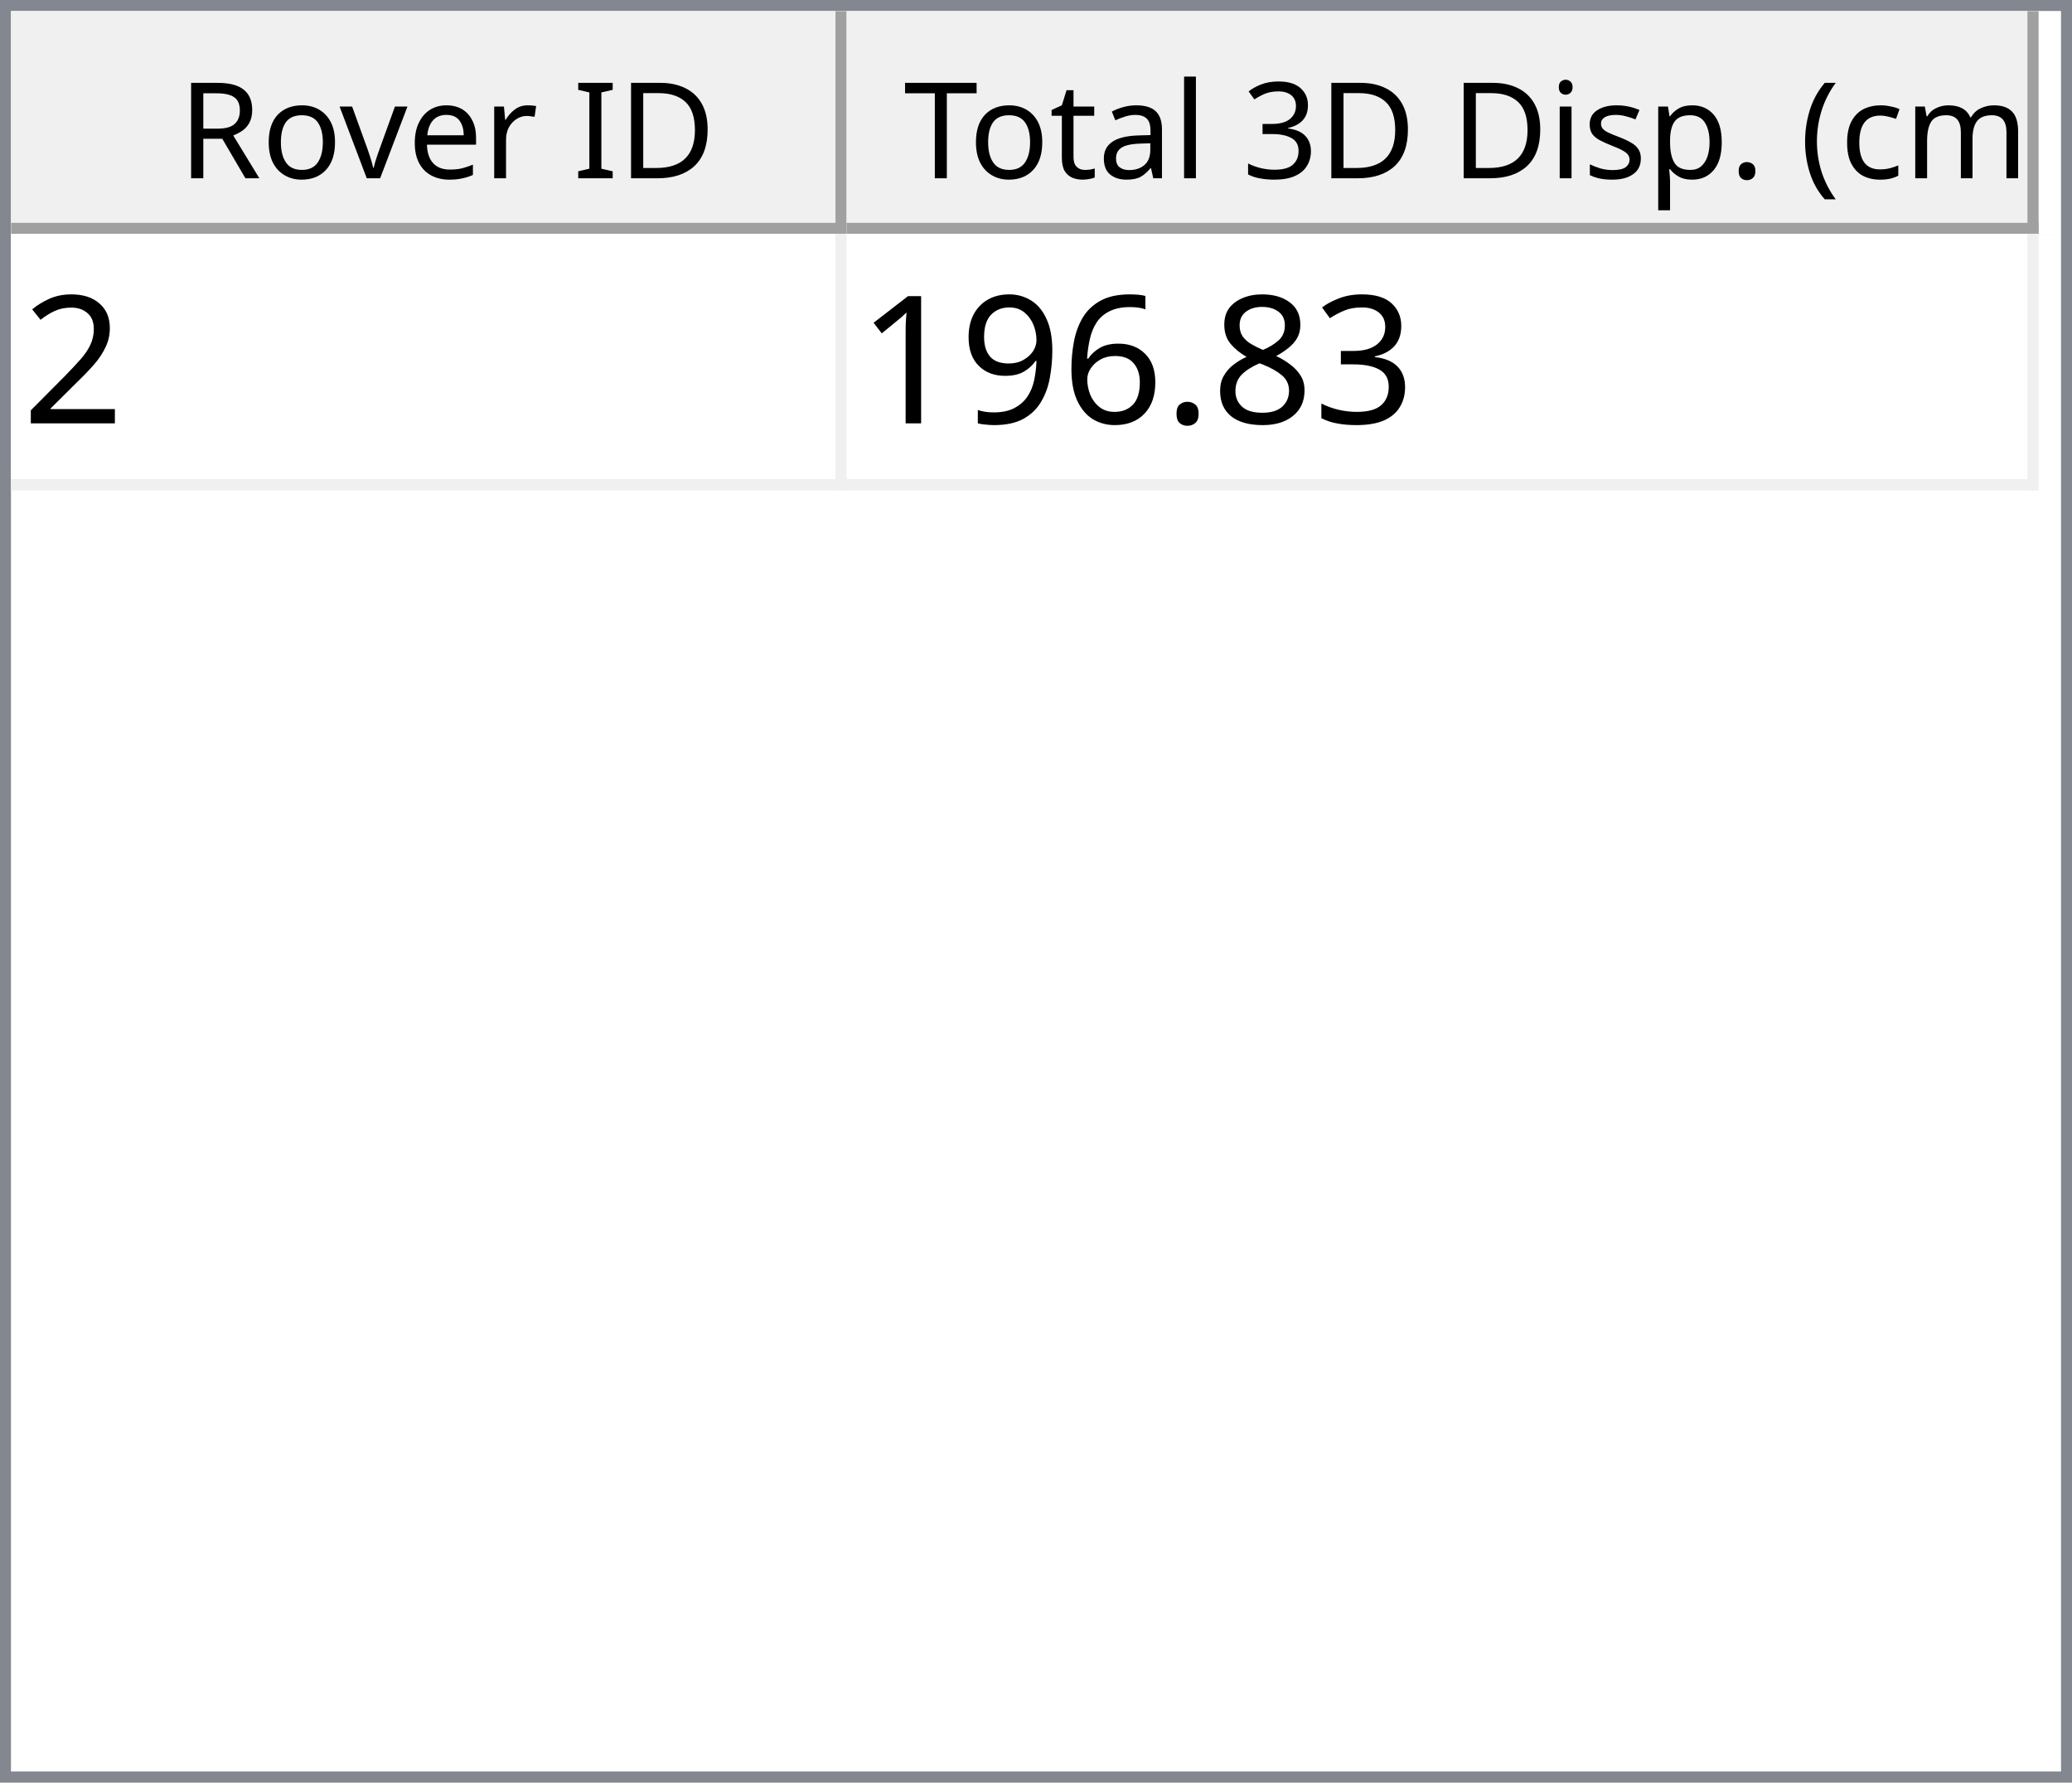
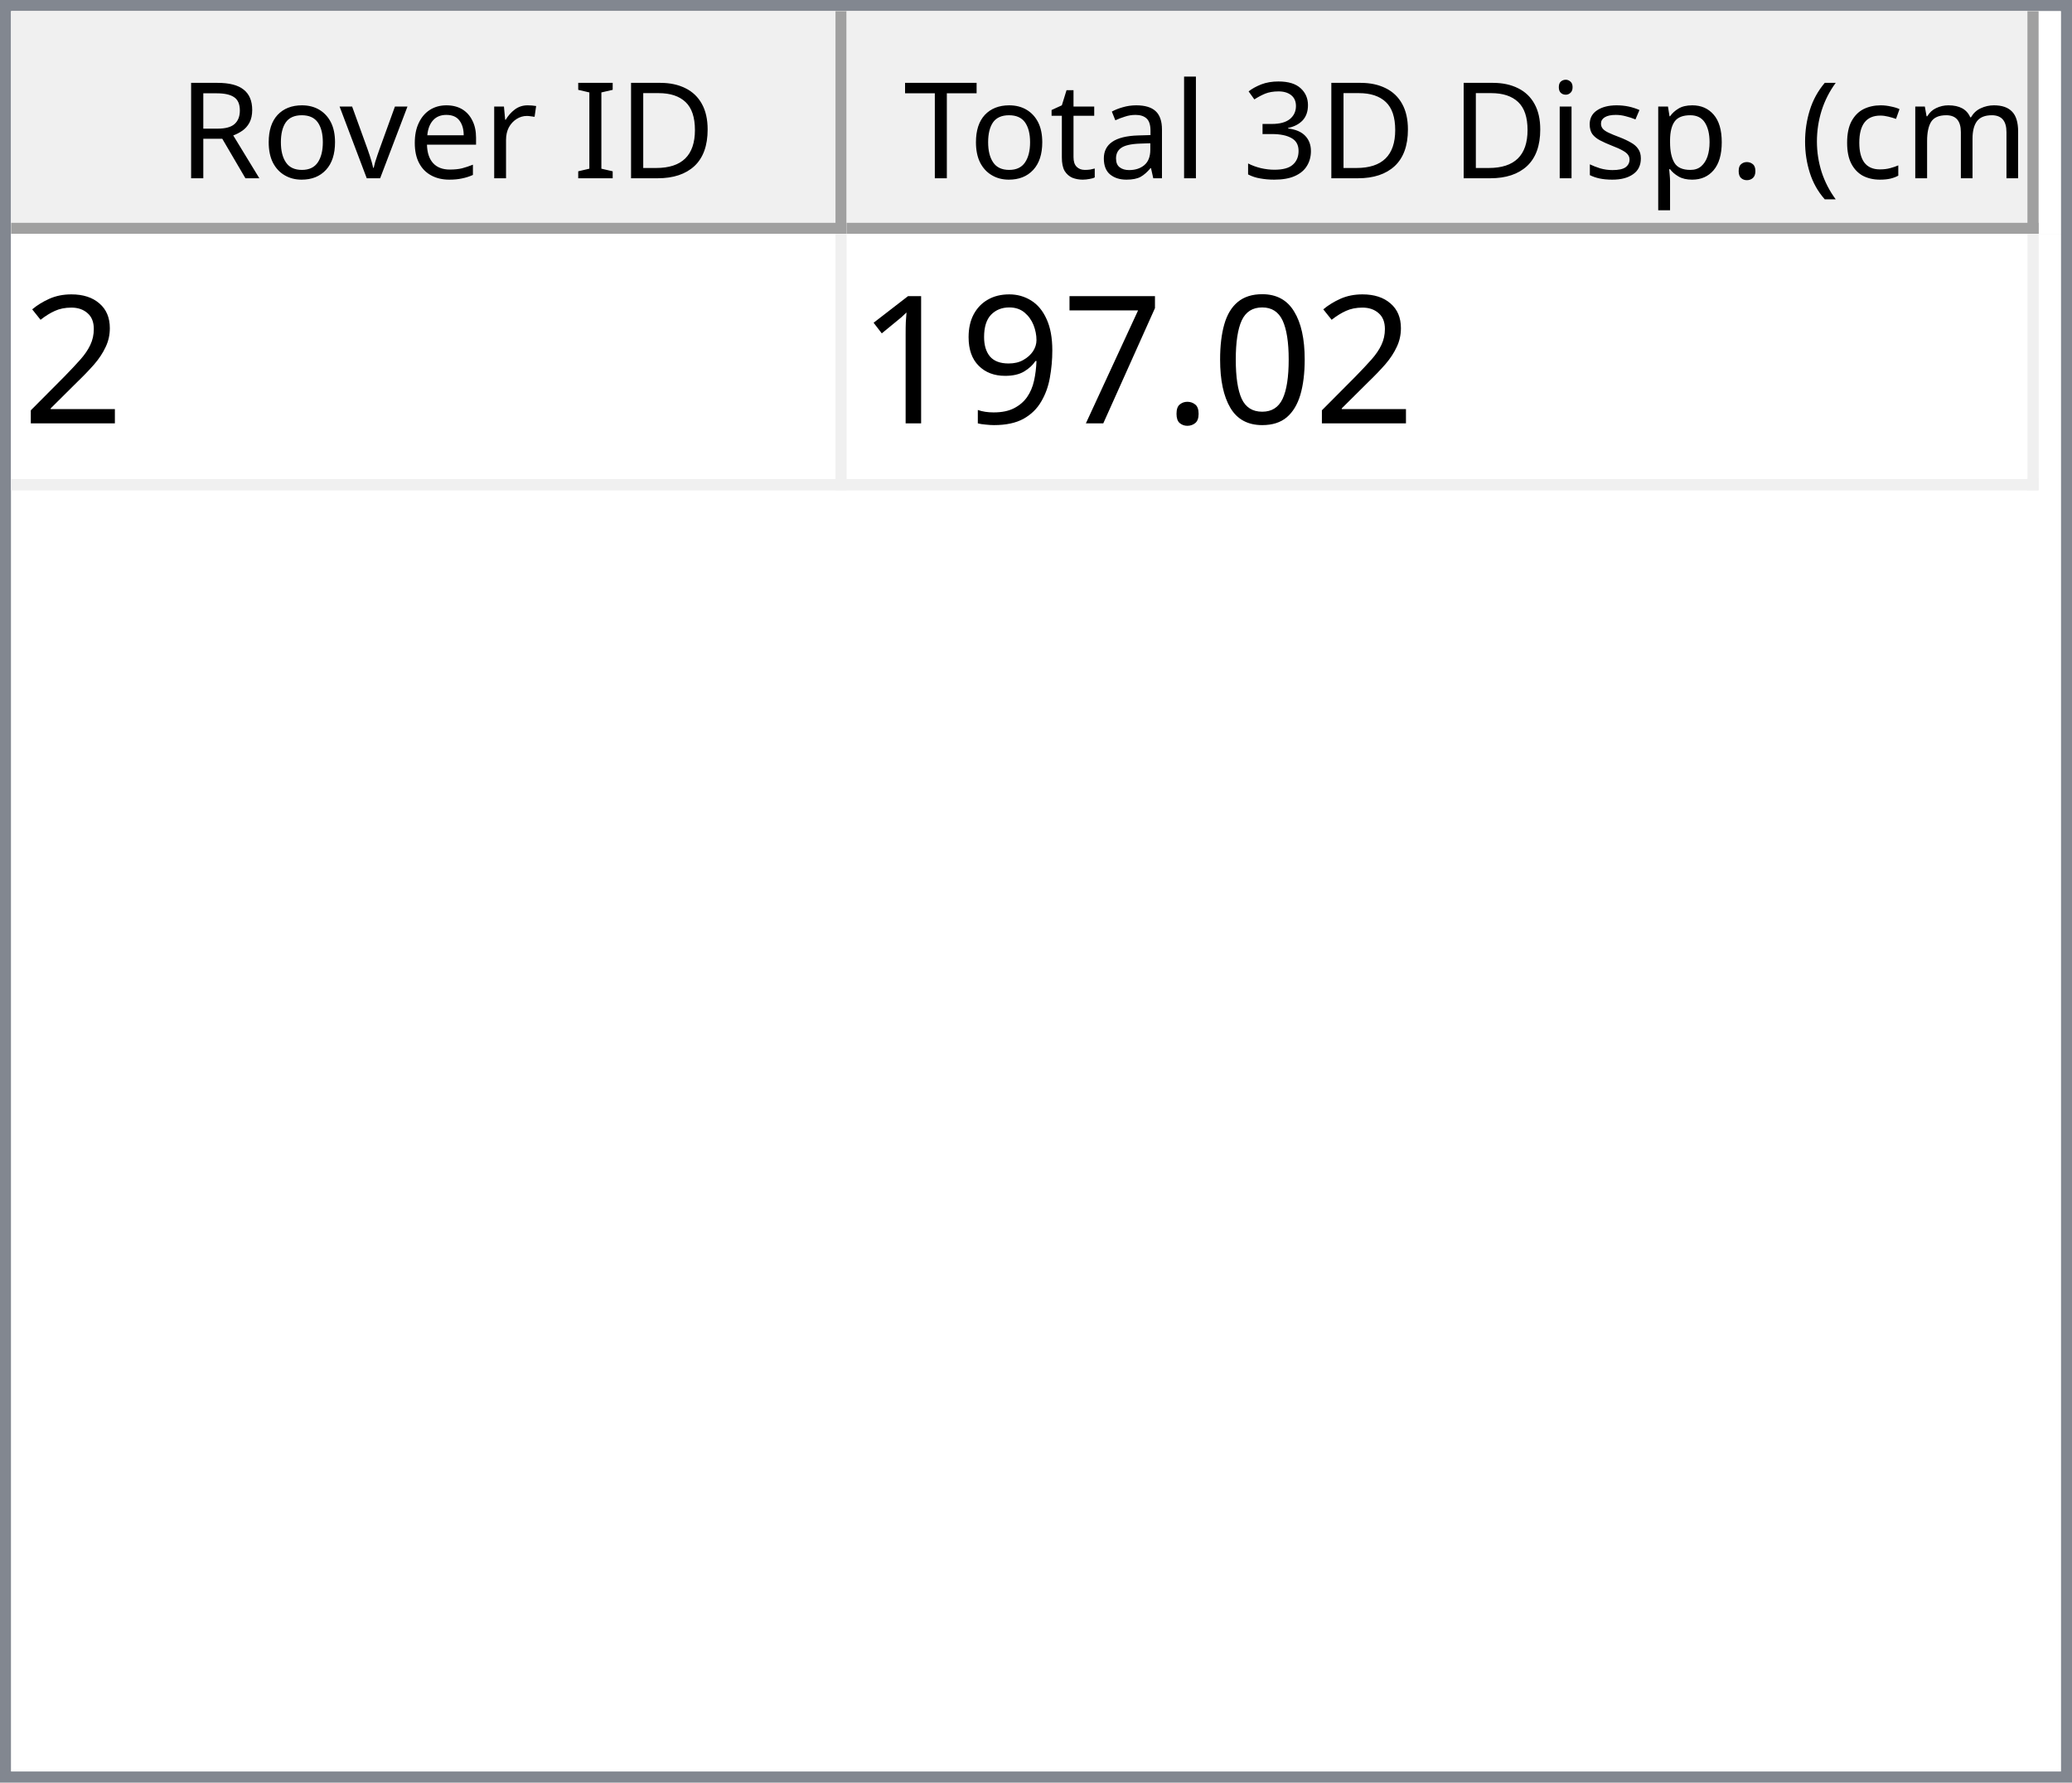
<svg xmlns="http://www.w3.org/2000/svg" style="fill-opacity:1; color-rendering:auto; color-interpolation:auto; text-rendering:auto; stroke:black; stroke-linecap:square; stroke-miterlimit:10; shape-rendering:auto; stroke-opacity:1; fill:black; stroke-dasharray:none; font-weight:normal; stroke-width:1; font-family:'Dialog'; font-style:normal; stroke-linejoin:miter; font-size:12px; stroke-dashoffset:0; image-rendering:auto;" width="186" height="160">
  <defs id="genericDefs" />
  <g>
    <defs id="defs1">
      <clipPath clipPathUnits="userSpaceOnUse" id="clipPath1">
        <path d="M0 0 L186 0 L186 160 L0 160 L0 0 Z" />
      </clipPath>
      <clipPath clipPathUnits="userSpaceOnUse" id="clipPath2">
        <path d="M0 0 L0 160 L186 160 L186 0 Z" />
      </clipPath>
      <clipPath clipPathUnits="userSpaceOnUse" id="clipPath3">
        <path d="M0 0 L0 20 L184 20 L184 0 Z" />
      </clipPath>
      <clipPath clipPathUnits="userSpaceOnUse" id="clipPath4">
        <path d="M0 0 L0 20 L75 20 L75 0 Z" />
      </clipPath>
      <clipPath clipPathUnits="userSpaceOnUse" id="clipPath5">
        <path d="M1 1 L1 19 L74 19 L74 1 Z" />
      </clipPath>
      <clipPath clipPathUnits="userSpaceOnUse" id="clipPath6">
        <path d="M0 0 L0 18 L73 18 L73 0 Z" />
      </clipPath>
      <clipPath clipPathUnits="userSpaceOnUse" id="clipPath7">
        <path d="M-0.5 -0.5 L-0.5 19.5 L74.5 19.5 L74.5 -0.5 Z" />
      </clipPath>
      <clipPath clipPathUnits="userSpaceOnUse" id="clipPath8">
        <path d="M0 0 L0 20 L107 20 L107 0 Z" />
      </clipPath>
      <clipPath clipPathUnits="userSpaceOnUse" id="clipPath9">
        <path d="M1 1 L1 19 L106 19 L106 1 Z" />
      </clipPath>
      <clipPath clipPathUnits="userSpaceOnUse" id="clipPath10">
        <path d="M0 0 L0 18 L105 18 L105 0 Z" />
      </clipPath>
      <clipPath clipPathUnits="userSpaceOnUse" id="clipPath11">
        <path d="M-0.5 -0.5 L-0.5 19.5 L106.5 19.5 L106.5 -0.5 Z" />
      </clipPath>
      <clipPath clipPathUnits="userSpaceOnUse" id="clipPath12">
        <path d="M0 0 L0 138 L184 138 L184 0 Z" />
      </clipPath>
      <clipPath clipPathUnits="userSpaceOnUse" id="clipPath13">
        <path d="M0 0 L0 23 L182 23 L182 0 Z" />
      </clipPath>
      <clipPath clipPathUnits="userSpaceOnUse" id="clipPath14">
        <path d="M-0.5 -0.5 L-0.5 22.5 L181.5 22.5 L181.5 -0.5 Z" />
      </clipPath>
      <clipPath clipPathUnits="userSpaceOnUse" id="clipPath15">
        <path d="M0 0 L0 22 L74 22 L74 0 Z" />
      </clipPath>
      <clipPath clipPathUnits="userSpaceOnUse" id="clipPath16">
        <path d="M0 0 L0 22 L106 22 L106 0 Z" />
      </clipPath>
      <font horiz-adv-x="64.551" id="font1">
        <font-face ascent="107.91" descent="25.098" units-per-em="100" style="font-style:normal; font-family:Segoe UI; font-weight:normal;" />
        <missing-glyph horiz-adv-x="64.551" d="M8.109 0 L8.109 68.266 L56.453 68.266 L56.453 0 L8.109 0 ZM15.328 7.234 L49.219 7.234 L49.219 61.031 L15.328 61.031 L15.328 7.234 Z" />
        <glyph unicode="D" horiz-adv-x="70.117" d="M9.188 0 L9.188 70.016 L28.516 70.016 Q65.531 70.016 65.531 35.891 Q65.531 19.672 55.25 9.836 Q44.969 0 27.734 0 L9.188 0 ZM17.391 62.594 L17.391 7.422 L27.828 7.422 Q41.609 7.422 49.273 14.797 Q56.938 22.172 56.938 35.688 Q56.938 62.594 28.328 62.594 L17.391 62.594 Z" />
        <glyph unicode="I" horiz-adv-x="26.611" d="M17.391 0 L9.188 0 L9.188 70.016 L17.391 70.016 L17.391 0 Z" />
        <glyph unicode=" " horiz-adv-x="27.393" d="" />
        <glyph unicode="r" horiz-adv-x="34.766" d="M34.188 41.891 Q32.078 43.5 28.125 43.5 Q23 43.5 19.555 38.672 Q16.109 33.844 16.109 25.484 L16.109 0 L8.109 0 L8.109 50 L16.109 50 L16.109 39.703 L16.312 39.703 Q18.016 44.969 21.531 47.922 Q25.047 50.875 29.391 50.875 Q32.516 50.875 34.188 50.203 L34.188 41.891 Z" />
        <glyph unicode="e" horiz-adv-x="52.295" d="M48.297 23 L12.984 23 Q13.188 14.656 17.484 10.109 Q21.781 5.562 29.297 5.562 Q37.75 5.562 44.828 11.141 L44.828 3.609 Q38.234 -1.172 27.391 -1.172 Q16.797 -1.172 10.742 5.641 Q4.688 12.453 4.688 24.812 Q4.688 36.469 11.305 43.82 Q17.922 51.172 27.734 51.172 Q37.547 51.172 42.922 44.828 Q48.297 38.484 48.297 27.203 L48.297 23 ZM40.094 29.781 Q40.047 36.719 36.75 40.578 Q33.453 44.438 27.594 44.438 Q21.922 44.438 17.969 40.383 Q14.016 36.328 13.094 29.781 L40.094 29.781 Z" />
        <glyph unicode="v" horiz-adv-x="47.9" d="M47.406 50 L27.484 0 L19.625 0 L0.688 50 L9.469 50 L22.172 13.672 Q23.578 9.672 23.922 6.688 L24.125 6.688 Q24.609 10.453 25.688 13.484 L38.969 50 L47.406 50 Z" />
        <glyph unicode="o" horiz-adv-x="58.594" d="M29 -1.172 Q17.922 -1.172 11.305 5.836 Q4.688 12.844 4.688 24.422 Q4.688 37.016 11.57 44.094 Q18.453 51.172 30.172 51.172 Q41.359 51.172 47.633 44.289 Q53.906 37.406 53.906 25.203 Q53.906 13.234 47.141 6.031 Q40.375 -1.172 29 -1.172 ZM29.594 44.438 Q21.875 44.438 17.383 39.188 Q12.891 33.938 12.891 24.703 Q12.891 15.828 17.43 10.695 Q21.969 5.562 29.594 5.562 Q37.359 5.562 41.531 10.594 Q45.703 15.625 45.703 24.906 Q45.703 34.281 41.531 39.359 Q37.359 44.438 29.594 44.438 Z" />
        <glyph unicode="R" horiz-adv-x="59.814" d="M59.375 0 L49.609 0 L37.891 19.625 Q36.281 22.359 34.766 24.289 Q33.25 26.219 31.664 27.438 Q30.078 28.656 28.25 29.219 Q26.422 29.781 24.125 29.781 L17.391 29.781 L17.391 0 L9.188 0 L9.188 70.016 L30.078 70.016 Q34.672 70.016 38.555 68.867 Q42.438 67.719 45.289 65.375 Q48.141 63.031 49.758 59.547 Q51.375 56.062 51.375 51.375 Q51.375 47.703 50.273 44.656 Q49.172 41.609 47.148 39.211 Q45.125 36.812 42.266 35.133 Q39.406 33.453 35.844 32.516 L35.844 32.328 Q37.594 31.547 38.891 30.547 Q40.188 29.547 41.359 28.18 Q42.531 26.812 43.68 25.078 Q44.828 23.344 46.234 21.047 L59.375 0 ZM17.391 62.594 L17.391 37.203 L28.516 37.203 Q31.594 37.203 34.203 38.133 Q36.812 39.062 38.719 40.797 Q40.625 42.531 41.703 45.047 Q42.781 47.562 42.781 50.688 Q42.781 56.297 39.141 59.445 Q35.5 62.594 28.609 62.594 L17.391 62.594 Z" />
        <glyph unicode=")" horiz-adv-x="30.176" d="M8.297 -15.922 L1.172 -15.922 Q16.406 2.344 16.406 26.812 Q16.406 51.469 1.078 70.016 L8.297 70.016 Q23.531 52.156 23.531 26.703 Q23.531 1.375 8.297 -15.922 Z" />
        <glyph unicode="m" horiz-adv-x="86.133" d="M79.109 0 L71.094 0 L71.094 28.719 Q71.094 37.016 68.531 40.727 Q65.969 44.438 59.906 44.438 Q54.781 44.438 51.195 39.75 Q47.609 35.062 47.609 28.516 L47.609 0 L39.594 0 L39.594 29.688 Q39.594 44.438 28.219 44.438 Q22.953 44.438 19.531 40.016 Q16.109 35.594 16.109 28.516 L16.109 0 L8.109 0 L8.109 50 L16.109 50 L16.109 42.094 L16.312 42.094 Q21.625 51.172 31.844 51.172 Q36.969 51.172 40.773 48.312 Q44.578 45.453 46 40.828 Q51.562 51.172 62.594 51.172 Q79.109 51.172 79.109 30.812 L79.109 0 Z" />
        <glyph unicode="c" horiz-adv-x="46.191" d="M42.188 2.297 Q36.422 -1.172 28.516 -1.172 Q17.828 -1.172 11.258 5.789 Q4.688 12.75 4.688 23.828 Q4.688 36.188 11.766 43.68 Q18.844 51.172 30.672 51.172 Q37.25 51.172 42.281 48.734 L42.281 40.531 Q36.719 44.438 30.375 44.438 Q22.703 44.438 17.797 38.945 Q12.891 33.453 12.891 24.516 Q12.891 15.719 17.508 10.641 Q22.125 5.562 29.891 5.562 Q36.422 5.562 42.188 9.906 L42.188 2.297 Z" />
        <glyph unicode="(" horiz-adv-x="30.176" d="M29.109 -15.922 L21.969 -15.922 Q6.844 1.375 6.844 26.703 Q6.844 52.156 21.969 70.016 L29.203 70.016 Q13.875 51.469 13.875 26.812 Q13.875 2.344 29.109 -15.922 Z" />
        <glyph unicode="." horiz-adv-x="21.68" d="M10.891 -1.078 Q8.641 -1.078 7.055 0.539 Q5.469 2.156 5.469 4.391 Q5.469 6.641 7.055 8.273 Q8.641 9.906 10.891 9.906 Q13.188 9.906 14.797 8.273 Q16.406 6.641 16.406 4.391 Q16.406 2.156 14.797 0.539 Q13.188 -1.078 10.891 -1.078 Z" />
        <glyph unicode="p" horiz-adv-x="58.789" d="M16.312 7.234 L16.109 7.234 L16.109 -23 L8.109 -23 L8.109 50 L16.109 50 L16.109 41.219 L16.312 41.219 Q22.219 51.172 33.594 51.172 Q43.266 51.172 48.688 44.461 Q54.109 37.75 54.109 26.469 Q54.109 13.922 48 6.375 Q41.891 -1.172 31.297 -1.172 Q21.578 -1.172 16.312 7.234 ZM16.109 27.391 L16.109 20.406 Q16.109 14.203 20.141 9.883 Q24.172 5.562 30.375 5.562 Q37.641 5.562 41.773 11.133 Q45.906 16.703 45.906 26.609 Q45.906 34.969 42.047 39.703 Q38.188 44.438 31.594 44.438 Q24.609 44.438 20.359 39.578 Q16.109 34.719 16.109 27.391 Z" />
        <glyph unicode="s" horiz-adv-x="42.432" d="M5.078 1.812 L5.078 10.406 Q11.625 5.562 19.484 5.562 Q30.031 5.562 30.031 12.594 Q30.031 14.594 29.125 15.992 Q28.219 17.391 26.68 18.461 Q25.141 19.531 23.07 20.383 Q21 21.234 18.609 22.172 Q15.281 23.484 12.766 24.828 Q10.25 26.172 8.57 27.859 Q6.891 29.547 6.031 31.695 Q5.172 33.844 5.172 36.719 Q5.172 40.234 6.789 42.945 Q8.406 45.656 11.086 47.484 Q13.766 49.312 17.211 50.242 Q20.656 51.172 24.312 51.172 Q30.812 51.172 35.938 48.922 L35.938 40.828 Q30.422 44.438 23.25 44.438 Q21 44.438 19.195 43.922 Q17.391 43.406 16.094 42.477 Q14.797 41.547 14.086 40.258 Q13.375 38.969 13.375 37.406 Q13.375 35.453 14.086 34.133 Q14.797 32.812 16.164 31.789 Q17.531 30.766 19.484 29.938 Q21.438 29.109 23.922 28.125 Q27.25 26.859 29.883 25.516 Q32.516 24.172 34.375 22.484 Q36.234 20.797 37.234 18.602 Q38.234 16.406 38.234 13.375 Q38.234 9.672 36.602 6.938 Q34.969 4.203 32.234 2.398 Q29.5 0.594 25.93 -0.289 Q22.359 -1.172 18.453 -1.172 Q10.75 -1.172 5.078 1.812 Z" />
        <glyph unicode="i" horiz-adv-x="24.219" d="M12.203 62.703 Q10.062 62.703 8.547 64.164 Q7.031 65.625 7.031 67.875 Q7.031 70.125 8.547 71.609 Q10.062 73.094 12.203 73.094 Q14.406 73.094 15.945 71.609 Q17.484 70.125 17.484 67.875 Q17.484 65.719 15.945 64.211 Q14.406 62.703 12.203 62.703 ZM16.109 0 L8.109 0 L8.109 50 L16.109 50 L16.109 0 Z" />
        <glyph unicode="3" horiz-adv-x="53.906" d="M46.531 19.828 Q46.531 15.094 44.75 11.211 Q42.969 7.328 39.719 4.57 Q36.469 1.812 31.93 0.297 Q27.391 -1.219 21.922 -1.219 Q11.922 -1.219 6 2.594 L6 11.188 Q13.094 5.609 22.219 5.609 Q25.875 5.609 28.828 6.539 Q31.781 7.469 33.906 9.227 Q36.031 10.984 37.18 13.477 Q38.328 15.969 38.328 19.094 Q38.328 32.812 18.797 32.812 L12.984 32.812 L12.984 39.594 L18.5 39.594 Q35.797 39.594 35.797 52.484 Q35.797 64.406 22.609 64.406 Q15.188 64.406 8.688 59.422 L8.688 67.188 Q15.375 71.188 24.609 71.188 Q29 71.188 32.57 69.969 Q36.141 68.75 38.68 66.555 Q41.219 64.359 42.609 61.281 Q44 58.203 44 54.5 Q44 40.672 30.031 36.719 L30.031 36.531 Q33.594 36.141 36.625 34.797 Q39.656 33.453 41.852 31.305 Q44.047 29.156 45.289 26.25 Q46.531 23.344 46.531 19.828 Z" />
        <glyph unicode="l" horiz-adv-x="24.219" d="M16.109 0 L8.109 0 L8.109 74.031 L16.109 74.031 L16.109 0 Z" />
        <glyph unicode="a" horiz-adv-x="50.879" d="M43.891 0 L35.891 0 L35.891 7.812 L35.688 7.812 Q30.469 -1.172 20.312 -1.172 Q12.844 -1.172 8.617 2.781 Q4.391 6.734 4.391 13.281 Q4.391 27.297 20.906 29.594 L35.891 31.688 Q35.891 44.438 25.594 44.438 Q16.547 44.438 9.281 38.281 L9.281 46.484 Q16.656 51.172 26.266 51.172 Q43.891 51.172 43.891 32.516 L43.891 0 ZM35.891 25.297 L23.828 23.641 Q18.266 22.859 15.43 20.875 Q12.594 18.891 12.594 13.875 Q12.594 10.203 15.211 7.883 Q17.828 5.562 22.172 5.562 Q28.125 5.562 32.008 9.742 Q35.891 13.922 35.891 20.312 L35.891 25.297 Z" />
        <glyph unicode="t" horiz-adv-x="33.887" d="M31.297 0.484 Q28.469 -1.078 23.828 -1.078 Q10.688 -1.078 10.688 13.578 L10.688 43.172 L2.094 43.172 L2.094 50 L10.688 50 L10.688 62.203 L18.703 64.797 L18.703 50 L31.297 50 L31.297 43.172 L18.703 43.172 L18.703 14.984 Q18.703 9.969 20.414 7.82 Q22.125 5.672 26.078 5.672 Q29.109 5.672 31.297 7.328 L31.297 0.484 Z" />
        <glyph unicode="T" horiz-adv-x="52.393" d="M50.594 62.594 L30.375 62.594 L30.375 0 L22.172 0 L22.172 62.594 L2 62.594 L2 70.016 L50.594 70.016 L50.594 62.594 Z" />
      </font>
      <font horiz-adv-x="75.0" id="font2">
        <font-face ascent="100.537" descent="21.973" units-per-em="100" style="font-style:normal; font-family:sans-serif; font-weight:normal;" />
        <missing-glyph horiz-adv-x="75.0" d="M12.5 0 L12.5 62.5 L62.5 62.5 L62.5 0 L12.5 0 ZM14.062 1.562 L60.938 1.562 L60.938 60.938 L14.062 60.938 L14.062 1.562 Z" />
        <glyph unicode="2" horiz-adv-x="55.615" d="M50.344 8.453 L50.344 0 L3.031 0 Q2.938 3.172 4.047 6.109 Q5.859 10.938 9.836 15.625 Q13.812 20.312 21.344 26.469 Q33.016 36.031 37.117 41.625 Q41.219 47.219 41.219 52.203 Q41.219 57.422 37.477 61.008 Q33.734 64.594 27.734 64.594 Q21.391 64.594 17.578 60.789 Q13.766 56.984 13.719 50.25 L4.688 51.172 Q5.609 61.281 11.664 66.578 Q17.719 71.875 27.938 71.875 Q38.234 71.875 44.242 66.164 Q50.25 60.453 50.25 52 Q50.25 47.703 48.492 43.555 Q46.734 39.406 42.656 34.812 Q38.578 30.219 29.109 22.219 Q21.188 15.578 18.945 13.211 Q16.703 10.844 15.234 8.453 L50.344 8.453 Z" />
-         <glyph unicode="3" horiz-adv-x="55.615" d="M4.203 18.891 L12.984 20.062 Q14.5 12.594 18.141 9.297 Q21.781 6 27 6 Q33.203 6 37.477 10.297 Q41.75 14.594 41.75 20.953 Q41.75 27 37.797 30.93 Q33.844 34.859 27.734 34.859 Q25.25 34.859 21.531 33.891 L22.516 41.609 Q23.391 41.5 23.922 41.5 Q29.547 41.5 34.039 44.43 Q38.531 47.359 38.531 53.469 Q38.531 58.297 35.258 61.477 Q31.984 64.656 26.812 64.656 Q21.688 64.656 18.266 61.43 Q14.844 58.203 13.875 51.766 L5.078 53.328 Q6.688 62.156 12.398 67.016 Q18.109 71.875 26.609 71.875 Q32.469 71.875 37.398 69.359 Q42.328 66.844 44.945 62.5 Q47.562 58.156 47.562 53.266 Q47.562 48.641 45.07 44.828 Q42.578 41.016 37.703 38.766 Q44.047 37.312 47.562 32.695 Q51.078 28.078 51.078 21.141 Q51.078 11.766 44.242 5.25 Q37.406 -1.266 26.953 -1.266 Q17.531 -1.266 11.305 4.352 Q5.078 9.969 4.203 18.891 Z" />
-         <glyph unicode="8" horiz-adv-x="55.615" d="M17.672 38.812 Q12.203 40.828 9.57 44.539 Q6.938 48.25 6.938 53.422 Q6.938 61.234 12.555 66.555 Q18.172 71.875 27.484 71.875 Q36.859 71.875 42.578 66.43 Q48.297 60.984 48.297 53.172 Q48.297 48.188 45.68 44.508 Q43.062 40.828 37.75 38.812 Q44.344 36.672 47.781 31.883 Q51.219 27.094 51.219 20.453 Q51.219 11.281 44.727 5.031 Q38.234 -1.219 27.641 -1.219 Q17.047 -1.219 10.547 5.055 Q4.047 11.328 4.047 20.703 Q4.047 27.688 7.594 32.398 Q11.141 37.109 17.672 38.812 ZM15.922 53.719 Q15.922 48.641 19.195 45.414 Q22.469 42.188 27.688 42.188 Q32.766 42.188 36.016 45.383 Q39.266 48.578 39.266 53.219 Q39.266 58.062 35.914 61.359 Q32.562 64.656 27.594 64.656 Q22.562 64.656 19.242 61.43 Q15.922 58.203 15.922 53.719 ZM13.094 20.656 Q13.094 16.891 14.875 13.375 Q16.656 9.859 20.172 7.93 Q23.688 6 27.734 6 Q34.031 6 38.133 10.055 Q42.234 14.109 42.234 20.359 Q42.234 26.703 38.016 30.859 Q33.797 35.016 27.438 35.016 Q21.234 35.016 17.164 30.914 Q13.094 26.812 13.094 20.656 Z" />
+         <glyph unicode="0" horiz-adv-x="55.615" d="M4.156 35.297 Q4.156 48 6.766 55.742 Q9.375 63.484 14.523 67.68 Q19.672 71.875 27.484 71.875 Q33.25 71.875 37.594 69.555 Q41.938 67.234 44.773 62.867 Q47.609 58.5 49.219 52.227 Q50.828 45.953 50.828 35.297 Q50.828 22.703 48.242 14.969 Q45.656 7.234 40.508 3.008 Q35.359 -1.219 27.484 -1.219 Q17.141 -1.219 11.234 6.203 Q4.156 15.141 4.156 35.297 ZM13.188 35.297 Q13.188 17.672 17.312 11.836 Q21.438 6 27.484 6 Q33.547 6 37.672 11.859 Q41.797 17.719 41.797 35.297 Q41.797 52.984 37.672 58.789 Q33.547 64.594 27.391 64.594 Q21.344 64.594 17.719 59.469 Q13.188 52.938 13.188 35.297 Z" />
        <glyph unicode="." horiz-adv-x="27.783" d="M9.078 0 L9.078 10.016 L19.094 10.016 L19.094 0 L9.078 0 Z" />
-         <glyph unicode="6" horiz-adv-x="55.615" d="M49.75 54.047 L41.016 53.375 Q39.844 58.547 37.703 60.891 Q34.125 64.656 28.906 64.656 Q24.703 64.656 21.531 62.312 Q17.391 59.281 14.992 53.469 Q12.594 47.656 12.5 36.922 Q15.672 41.75 20.266 44.094 Q24.859 46.438 29.891 46.438 Q38.672 46.438 44.852 39.969 Q51.031 33.5 51.031 23.25 Q51.031 16.5 48.125 10.719 Q45.219 4.938 40.141 1.859 Q35.062 -1.219 28.609 -1.219 Q17.625 -1.219 10.695 6.859 Q3.766 14.938 3.766 33.5 Q3.766 54.25 11.422 63.672 Q18.109 71.875 29.438 71.875 Q37.891 71.875 43.289 67.141 Q48.688 62.406 49.75 54.047 ZM13.875 23.188 Q13.875 18.656 15.797 14.508 Q17.719 10.359 21.188 8.18 Q24.656 6 28.469 6 Q34.031 6 38.039 10.492 Q42.047 14.984 42.047 22.703 Q42.047 30.125 38.086 34.398 Q34.125 38.672 28.125 38.672 Q22.172 38.672 18.023 34.398 Q13.875 30.125 13.875 23.188 Z" />
+         <glyph unicode="7" horiz-adv-x="55.615" d="M4.734 62.203 L4.734 70.656 L51.078 70.656 L51.078 63.812 Q44.234 56.547 37.523 44.484 Q30.812 32.422 27.156 19.672 Q24.516 10.688 23.781 0 L14.75 0 Q14.891 8.453 18.062 20.414 Q21.234 32.375 27.172 43.484 Q33.109 54.594 39.797 62.203 L4.734 62.203 Z" />
        <glyph unicode="9" horiz-adv-x="55.615" d="M5.469 16.547 L13.922 17.328 Q14.984 11.375 18.016 8.688 Q21.047 6 25.781 6 Q29.828 6 32.883 7.859 Q35.938 9.719 37.891 12.82 Q39.844 15.922 41.164 21.195 Q42.484 26.469 42.484 31.938 Q42.484 32.516 42.438 33.688 Q39.797 29.5 35.234 26.883 Q30.672 24.266 25.344 24.266 Q16.453 24.266 10.305 30.711 Q4.156 37.156 4.156 47.703 Q4.156 58.594 10.578 65.234 Q17 71.875 26.656 71.875 Q33.641 71.875 39.43 68.117 Q45.219 64.359 48.219 57.398 Q51.219 50.438 51.219 37.25 Q51.219 23.531 48.242 15.406 Q45.266 7.281 39.383 3.031 Q33.5 -1.219 25.594 -1.219 Q17.188 -1.219 11.867 3.445 Q6.547 8.109 5.469 16.547 ZM41.453 48.141 Q41.453 55.719 37.43 60.156 Q33.406 64.594 27.734 64.594 Q21.875 64.594 17.531 59.812 Q13.188 55.031 13.188 47.406 Q13.188 40.578 17.312 36.305 Q21.438 32.031 27.484 32.031 Q33.594 32.031 37.523 36.305 Q41.453 40.578 41.453 48.141 Z" />
        <glyph unicode="1" horiz-adv-x="55.615" d="M37.25 0 L28.469 0 L28.469 56 Q25.297 52.984 20.141 49.953 Q14.984 46.922 10.891 45.406 L10.891 53.906 Q18.266 57.375 23.781 62.305 Q29.297 67.234 31.594 71.875 L37.25 71.875 L37.25 0 Z" />
      </font>
    </defs>
    <g style="fill:white; stroke:white;">
      <rect x="0" y="0" width="186" style="clip-path:url(#clipPath1); stroke:none;" height="160" />
    </g>
    <g style="fill:white; text-rendering:optimizeSpeed; color-rendering:optimizeSpeed; image-rendering:optimizeSpeed; shape-rendering:crispEdges; stroke:white; color-interpolation:sRGB;">
      <rect x="0" width="186" height="160" y="0" style="stroke:none;" />
      <path style="stroke:none;" d="M0 160 L186 160 L186 0 L0 0 Z" />
    </g>
    <g style="fill:rgb(240,240,240); font-family:'Segoe UI'; stroke:rgb(240,240,240);">
      <rect x="0" y="0" width="186" style="clip-path:url(#clipPath2); stroke:none;" height="160" />
    </g>
    <g style="fill:rgb(130,135,144); font-family:'Segoe UI'; stroke:rgb(130,135,144);">
      <path d="M0 0 L186 0 L186 160 L0 160 L0 0 ZM1 1 L185 1 L185 159 L1 159 L1 1 Z" style="fill-rule:evenodd; clip-path:url(#clipPath2); stroke:none;" />
    </g>
    <g style="fill:white; font-family:'Segoe UI'; stroke:white;" transform="translate(1,1)">
      <rect x="0" y="0" width="184" style="clip-path:url(#clipPath3); stroke:none;" height="20" />
    </g>
    <g style="fill:rgb(240,240,240); font-family:'Segoe UI'; stroke:rgb(240,240,240);" transform="translate(1,1)">
      <rect x="0" y="0" width="75" style="clip-path:url(#clipPath4); stroke:none;" height="20" />
    </g>
    <g style="font-family:'Segoe UI';" transform="translate(2,2)">
      <text x="14" xml:space="preserve" y="14" style="clip-path:url(#clipPath6); stroke:none;">Rover ID</text>
    </g>
    <g style="fill:rgb(160,160,160); font-family:'Segoe UI'; stroke:rgb(160,160,160); stroke-linejoin:bevel;" transform="translate(1.5,1.5)">
      <line x1="74" x2="74" y1="0" style="fill:none; clip-path:url(#clipPath7);" y2="19" />
    </g>
    <g style="fill:rgb(160,160,160); font-family:'Segoe UI'; stroke:rgb(160,160,160); stroke-linejoin:bevel;" transform="matrix(1,0,0,1,1,1) translate(0.5,0.5)">
      <line x1="0" x2="74" y1="19" style="fill:none; clip-path:url(#clipPath7);" y2="19" />
    </g>
    <g style="fill:rgb(240,240,240); font-family:'Segoe UI'; stroke:rgb(240,240,240);" transform="translate(76,1)">
      <rect x="0" y="0" width="107" style="clip-path:url(#clipPath8); stroke:none;" height="20" />
    </g>
    <g style="font-family:'Segoe UI';" transform="translate(77,2)">
      <text x="1" xml:space="preserve" y="14" style="clip-path:url(#clipPath10); stroke:none;"> Total 3D Disp. (cm)</text>
    </g>
    <g style="fill:rgb(160,160,160); font-family:'Segoe UI'; stroke:rgb(160,160,160); stroke-linejoin:bevel;" transform="translate(76.5,1.5)">
      <line x1="106" x2="106" y1="0" style="fill:none; clip-path:url(#clipPath11);" y2="19" />
    </g>
    <g style="fill:rgb(160,160,160); font-family:'Segoe UI'; stroke:rgb(160,160,160); stroke-linejoin:bevel;" transform="matrix(1,0,0,1,76,1) translate(0.5,0.5)">
      <line x1="0" x2="106" y1="19" style="fill:none; clip-path:url(#clipPath11);" y2="19" />
    </g>
    <g style="fill:white; font-family:'Segoe UI'; stroke:white;" transform="translate(1,21)">
      <rect x="0" y="0" width="184" style="clip-path:url(#clipPath12); stroke:none;" height="138" />
    </g>
    <g style="fill:rgb(240,240,240); font-size:16px; font-family:sans-serif; stroke:rgb(240,240,240);" transform="translate(1,21)">
      <rect x="0" y="0" width="182" style="clip-path:url(#clipPath13); stroke:none;" height="23" />
      <line transform="translate(0.5,0.5)" x1="0" x2="181" y1="22" style="clip-path:url(#clipPath14); fill:none; stroke-linejoin:bevel;" y2="22" />
    </g>
    <g transform="matrix(1,0,0,1,1,21) translate(0.5,0.5)" style="fill:rgb(240,240,240); font-size:16px; font-family:sans-serif; stroke:rgb(240,240,240); stroke-linejoin:bevel;">
      <line x1="74" x2="74" y1="0" style="fill:none; clip-path:url(#clipPath14);" y2="22" />
    </g>
    <g transform="matrix(1,0,0,1,1,21) translate(0.5,0.5)" style="fill:rgb(240,240,240); font-size:16px; font-family:sans-serif; stroke:rgb(240,240,240); stroke-linejoin:bevel;">
      <line x1="181" x2="181" y1="0" style="fill:none; clip-path:url(#clipPath14);" y2="22" />
    </g>
    <g style="fill:white; font-size:16px; font-family:sans-serif; stroke:white;" transform="matrix(1,0,0,1,1,21)">
      <rect x="0" y="0" width="74" style="clip-path:url(#clipPath15); stroke:none;" height="22" />
      <text x="1" y="17" style="fill:black; clip-path:url(#clipPath15); stroke:none;" xml:space="preserve">2</text>
    </g>
    <g style="fill:white; font-size:16px; font-family:sans-serif; stroke:white;" transform="matrix(1,0,0,1,1,21) translate(75,0)">
      <rect x="0" y="0" width="106" style="clip-path:url(#clipPath16); stroke:none;" height="22" />
-       <text x="1" y="17" style="fill:black; clip-path:url(#clipPath16); stroke:none;" xml:space="preserve">196.83</text>
+       <text x="1" y="17" style="fill:black; clip-path:url(#clipPath16); stroke:none;" xml:space="preserve">197.02</text>
    </g>
  </g>
</svg>
